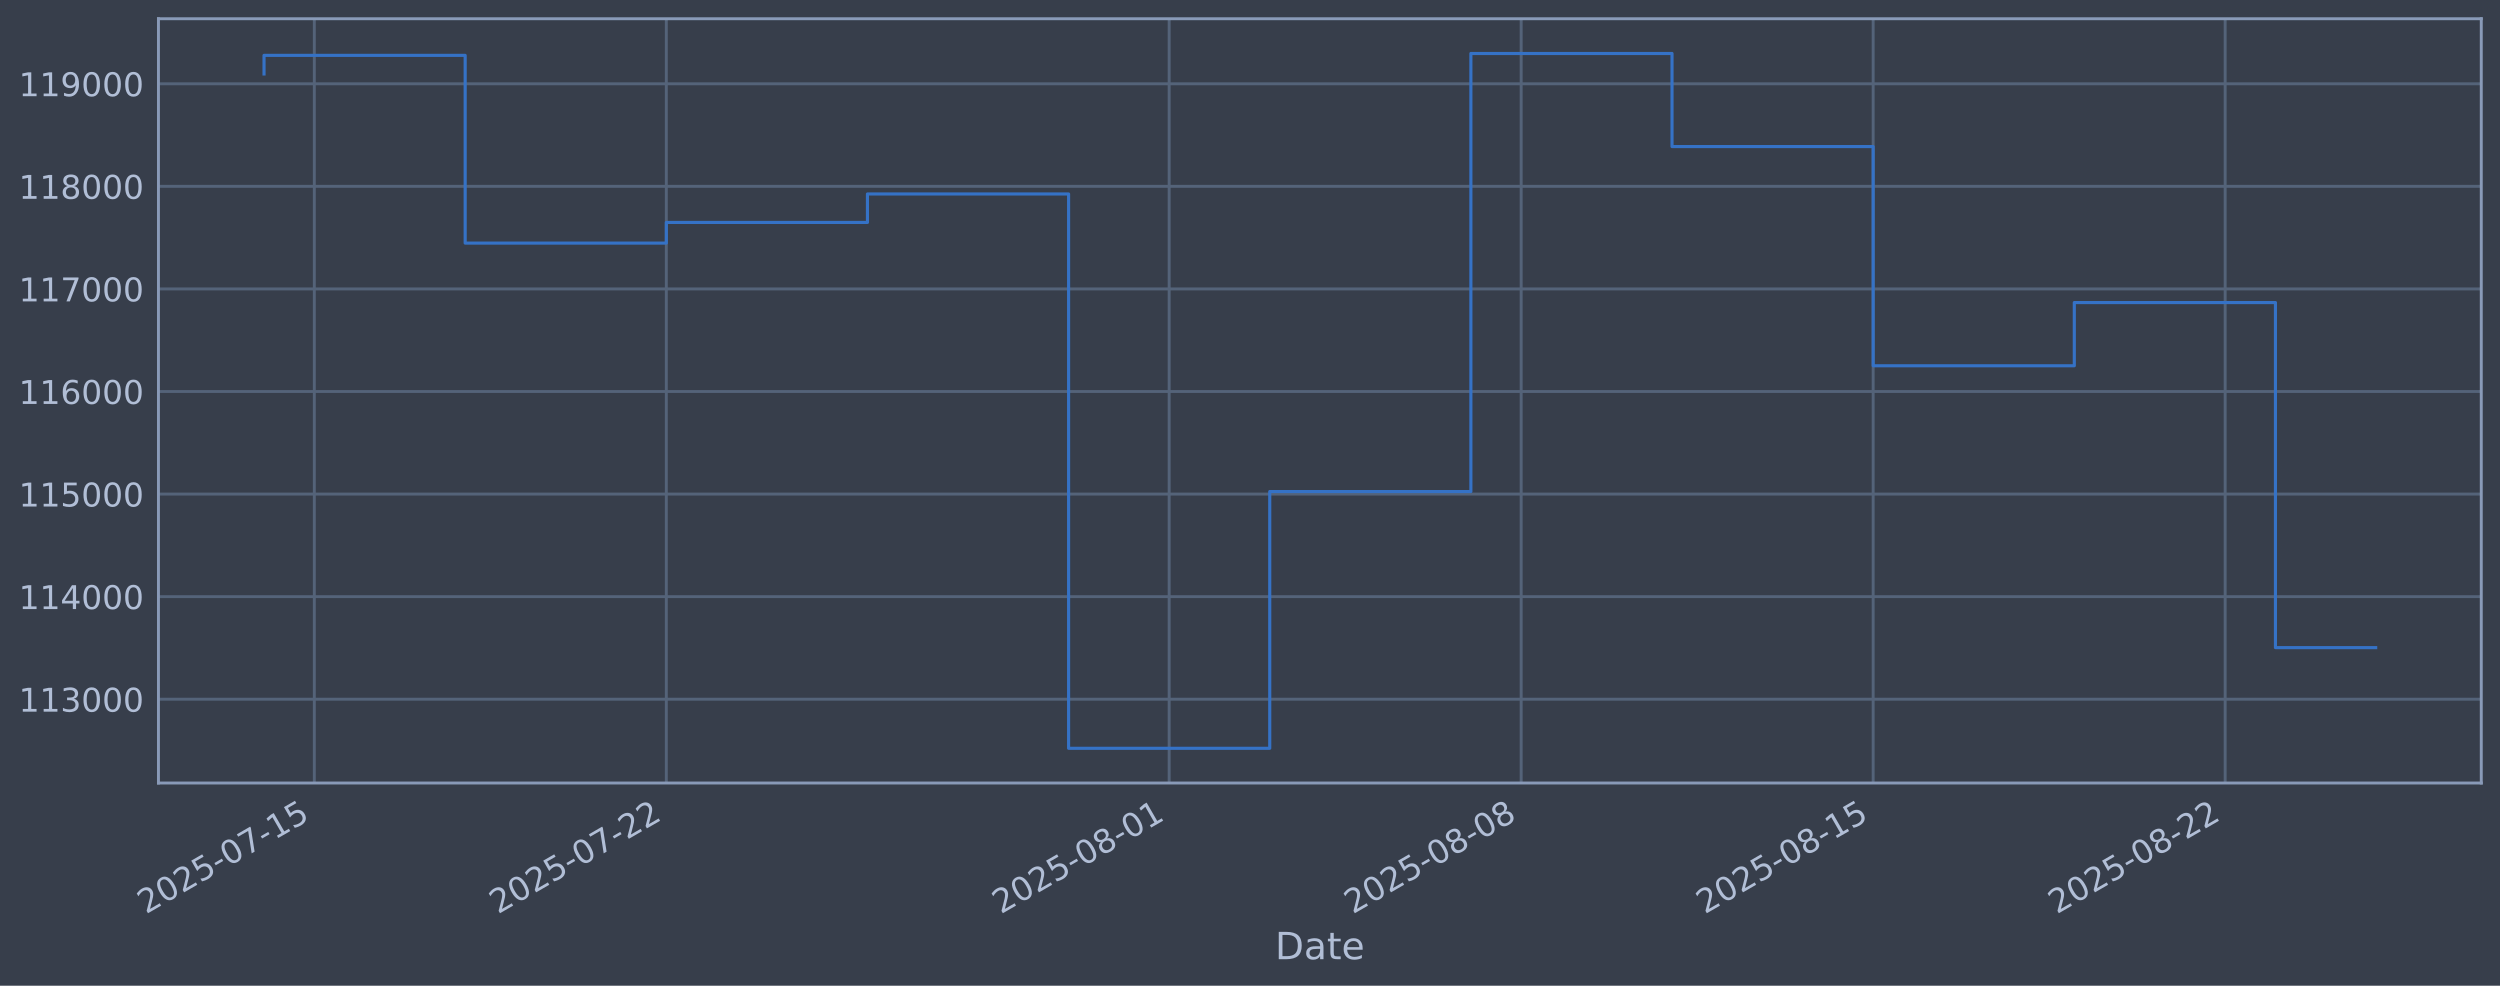
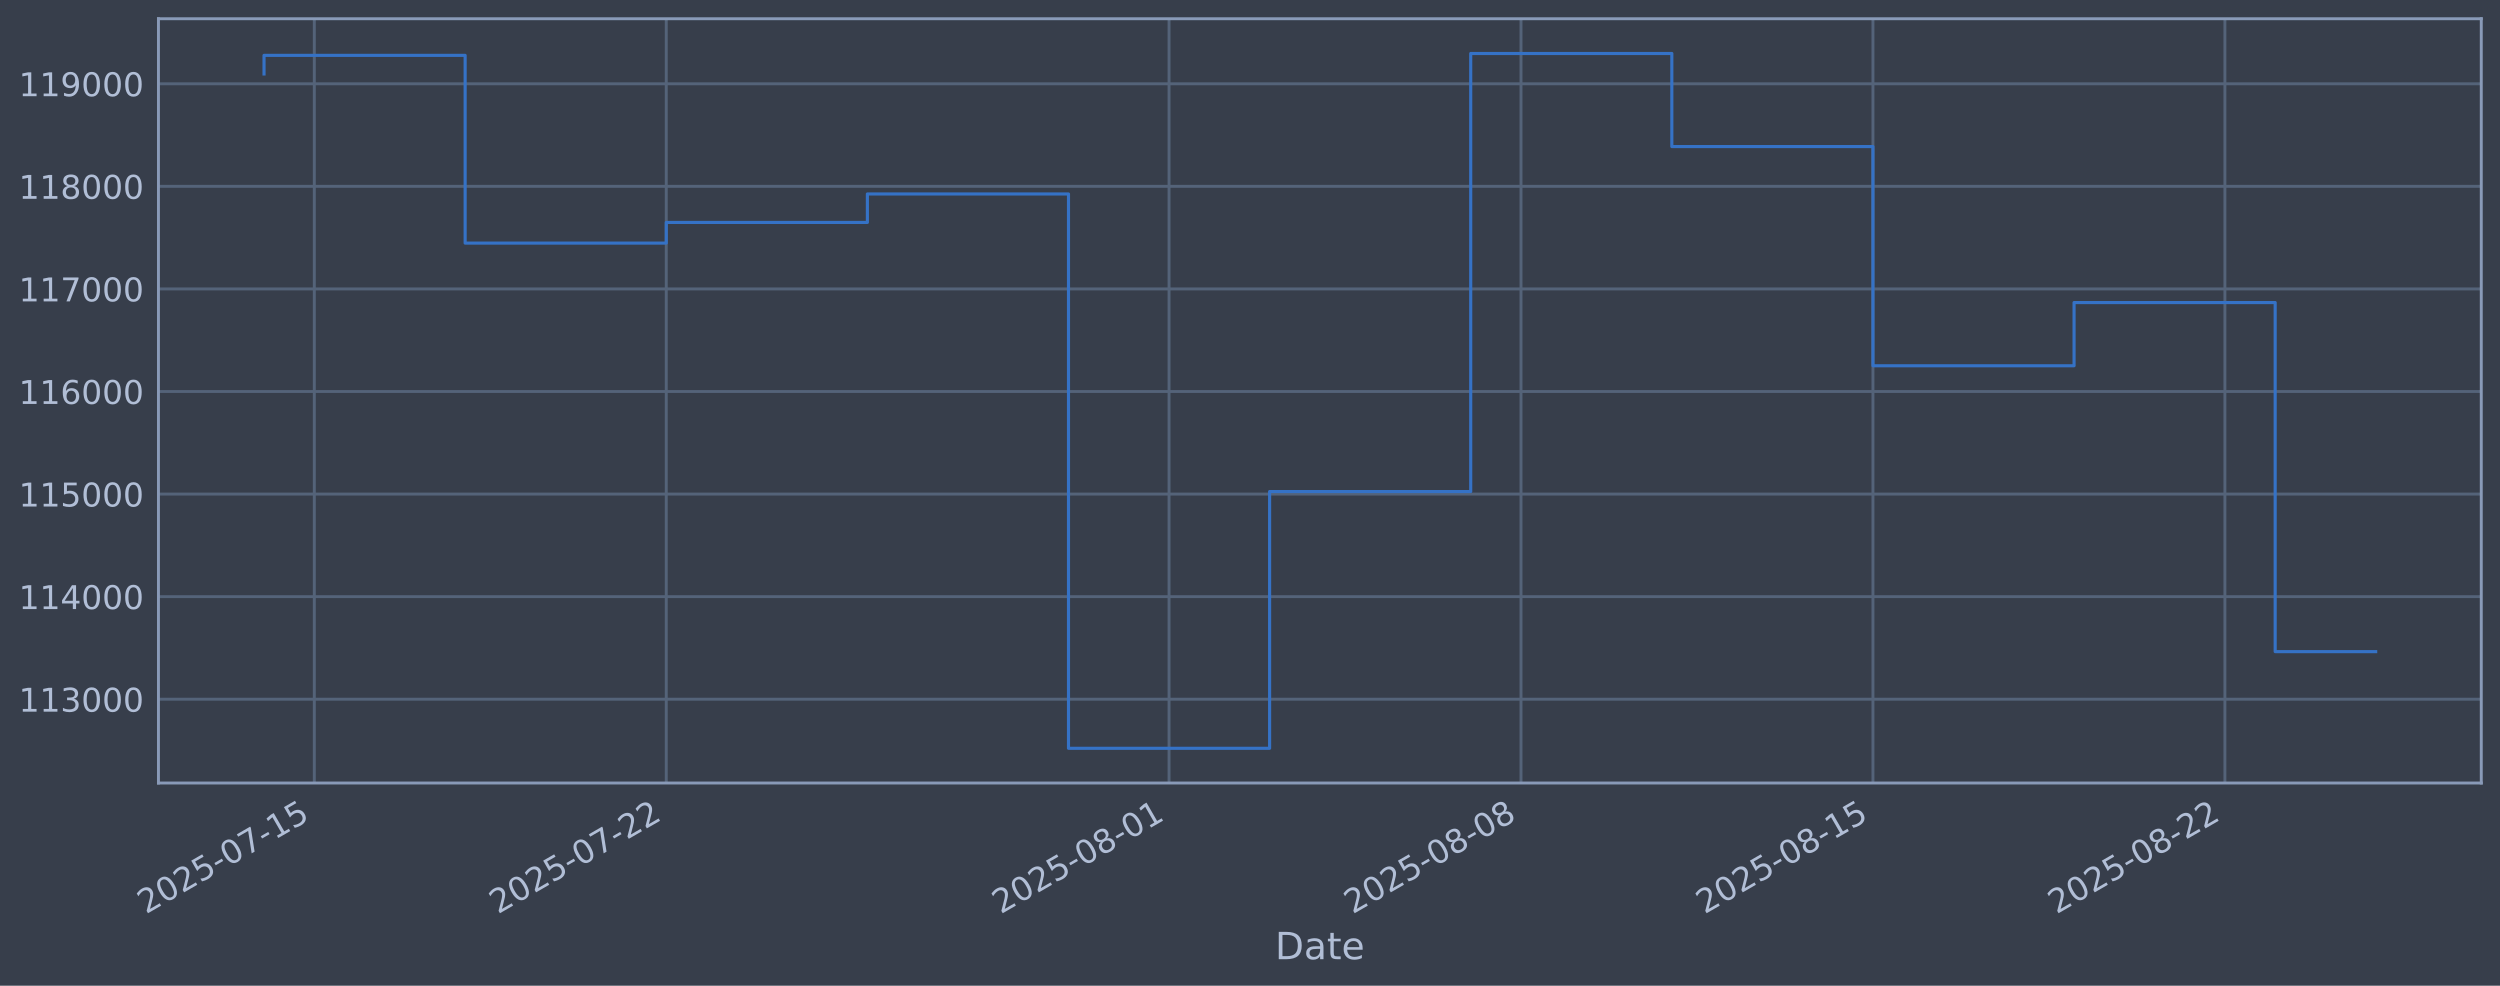
<svg xmlns="http://www.w3.org/2000/svg" xmlns:xlink="http://www.w3.org/1999/xlink" width="960.9pt" height="378.87pt" viewBox="0 0 960.9 378.87" version="1.1">
  <defs>
    <style type="text/css">*{stroke-linejoin: round; stroke-linecap: butt}</style>
  </defs>
  <g id="figure_1">
    <g id="patch_1">
      <path d="M 0 378.87  L 960.9 378.87  L 960.9 0  L 0 0  z " style="fill: #373e4b" />
    </g>
    <g id="axes_1">
      <g id="patch_2">
        <path d="M 60.901 300.96  L 953.701 300.96  L 953.701 7.2  L 60.901 7.2  z " style="fill: #373e4b" />
      </g>
      <g id="matplotlib.axis_1">
        <g id="xtick_1">
          <g id="line2d_1">
-             <path d="M 120.81 300.96  L 120.81 7.2  " clip-path="url(#p3ac644254d)" style="fill: none; stroke: #546379; stroke-width: 1.12; stroke-linecap: square" />
+             <path d="M 120.807 300.96  L 120.807 7.2  " clip-path="url(#pfebb1dd395)" style="fill: none; stroke: #546379; stroke-width: 1.12; stroke-linecap: square" />
          </g>
          <g id="line2d_2" />
          <g id="text_1">
-             <g style="fill: #b1bed6" transform="translate(56.08446 351.4642) rotate(-30) scale(0.126 -0.126)">
+             <g style="fill: #b1bed6" transform="translate(56.08192 351.4642) rotate(-30) scale(0.126 -0.126)">
              <defs>
                <path id="DejaVuSans-32" d="M 1228 531  L 3431 531  L 3431 0  L 469 0  L 469 531  Q 828 903 1448 1529  Q 2069 2156 2228 2338  Q 2531 2678 2651 2914  Q 2772 3150 2772 3378  Q 2772 3750 2511 3984  Q 2250 4219 1831 4219  Q 1534 4219 1204 4116  Q 875 4013 500 3803  L 500 4441  Q 881 4594 1212 4672  Q 1544 4750 1819 4750  Q 2544 4750 2975 4387  Q 3406 4025 3406 3419  Q 3406 3131 3298 2873  Q 3191 2616 2906 2266  Q 2828 2175 2409 1742  Q 1991 1309 1228 531  z " transform="scale(0.015625)" />
                <path id="DejaVuSans-30" d="M 2034 4250  Q 1547 4250 1301 3770  Q 1056 3291 1056 2328  Q 1056 1369 1301 889  Q 1547 409 2034 409  Q 2525 409 2770 889  Q 3016 1369 3016 2328  Q 3016 3291 2770 3770  Q 2525 4250 2034 4250  z M 2034 4750  Q 2819 4750 3233 4129  Q 3647 3509 3647 2328  Q 3647 1150 3233 529  Q 2819 -91 2034 -91  Q 1250 -91 836 529  Q 422 1150 422 2328  Q 422 3509 836 4129  Q 1250 4750 2034 4750  z " transform="scale(0.015625)" />
                <path id="DejaVuSans-35" d="M 691 4666  L 3169 4666  L 3169 4134  L 1269 4134  L 1269 2991  Q 1406 3038 1543 3061  Q 1681 3084 1819 3084  Q 2600 3084 3056 2656  Q 3513 2228 3513 1497  Q 3513 744 3044 326  Q 2575 -91 1722 -91  Q 1428 -91 1123 -41  Q 819 9 494 109  L 494 744  Q 775 591 1075 516  Q 1375 441 1709 441  Q 2250 441 2565 725  Q 2881 1009 2881 1497  Q 2881 1984 2565 2268  Q 2250 2553 1709 2553  Q 1456 2553 1204 2497  Q 953 2441 691 2322  L 691 4666  z " transform="scale(0.015625)" />
                <path id="DejaVuSans-2d" d="M 313 2009  L 1997 2009  L 1997 1497  L 313 1497  L 313 2009  z " transform="scale(0.015625)" />
                <path id="DejaVuSans-37" d="M 525 4666  L 3525 4666  L 3525 4397  L 1831 0  L 1172 0  L 2766 4134  L 525 4134  L 525 4666  z " transform="scale(0.015625)" />
                <path id="DejaVuSans-31" d="M 794 531  L 1825 531  L 1825 4091  L 703 3866  L 703 4441  L 1819 4666  L 2450 4666  L 2450 531  L 3481 531  L 3481 0  L 794 0  L 794 531  z " transform="scale(0.015625)" />
              </defs>
              <use xlink:href="#DejaVuSans-32" />
              <use xlink:href="#DejaVuSans-30" transform="translate(63.62305 0)" />
              <use xlink:href="#DejaVuSans-32" transform="translate(127.2461 0)" />
              <use xlink:href="#DejaVuSans-35" transform="translate(190.8691 0)" />
              <use xlink:href="#DejaVuSans-2d" transform="translate(254.4922 0)" />
              <use xlink:href="#DejaVuSans-30" transform="translate(290.5762 0)" />
              <use xlink:href="#DejaVuSans-37" transform="translate(354.1992 0)" />
              <use xlink:href="#DejaVuSans-2d" transform="translate(417.8223 0)" />
              <use xlink:href="#DejaVuSans-31" transform="translate(453.9062 0)" />
              <use xlink:href="#DejaVuSans-35" transform="translate(517.5293 0)" />
            </g>
          </g>
        </g>
        <g id="xtick_2">
          <g id="line2d_3">
-             <path d="M 256.104 300.96  L 256.104 7.2  " clip-path="url(#p3ac644254d)" style="fill: none; stroke: #546379; stroke-width: 1.12; stroke-linecap: square" />
+             <path d="M 256.083 300.96  L 256.083 7.2  " clip-path="url(#pfebb1dd395)" style="fill: none; stroke: #546379; stroke-width: 1.12; stroke-linecap: square" />
          </g>
          <g id="line2d_4" />
          <g id="text_2">
-             <g style="fill: #b1bed6" transform="translate(191.378 351.4642) rotate(-30) scale(0.126 -0.126)">
+             <g style="fill: #b1bed6" transform="translate(191.3577 351.4642) rotate(-30) scale(0.126 -0.126)">
              <use xlink:href="#DejaVuSans-32" />
              <use xlink:href="#DejaVuSans-30" transform="translate(63.62305 0)" />
              <use xlink:href="#DejaVuSans-32" transform="translate(127.2461 0)" />
              <use xlink:href="#DejaVuSans-35" transform="translate(190.8691 0)" />
              <use xlink:href="#DejaVuSans-2d" transform="translate(254.4922 0)" />
              <use xlink:href="#DejaVuSans-30" transform="translate(290.5762 0)" />
              <use xlink:href="#DejaVuSans-37" transform="translate(354.1992 0)" />
              <use xlink:href="#DejaVuSans-2d" transform="translate(417.8223 0)" />
              <use xlink:href="#DejaVuSans-32" transform="translate(453.9062 0)" />
              <use xlink:href="#DejaVuSans-32" transform="translate(517.5293 0)" />
            </g>
          </g>
        </g>
        <g id="xtick_3">
          <g id="line2d_5">
-             <path d="M 449.38 300.96  L 449.38 7.2  " clip-path="url(#p3ac644254d)" style="fill: none; stroke: #546379; stroke-width: 1.12; stroke-linecap: square" />
+             <path d="M 449.334 300.96  L 449.334 7.2  " clip-path="url(#pfebb1dd395)" style="fill: none; stroke: #546379; stroke-width: 1.12; stroke-linecap: square" />
          </g>
          <g id="line2d_6" />
          <g id="text_3">
-             <g style="fill: #b1bed6" transform="translate(384.6545 351.4642) rotate(-30) scale(0.126 -0.126)">
+             <g style="fill: #b1bed6" transform="translate(384.6089 351.4642) rotate(-30) scale(0.126 -0.126)">
              <defs>
                <path id="DejaVuSans-38" d="M 2034 2216  Q 1584 2216 1326 1975  Q 1069 1734 1069 1313  Q 1069 891 1326 650  Q 1584 409 2034 409  Q 2484 409 2743 651  Q 3003 894 3003 1313  Q 3003 1734 2745 1975  Q 2488 2216 2034 2216  z M 1403 2484  Q 997 2584 770 2862  Q 544 3141 544 3541  Q 544 4100 942 4425  Q 1341 4750 2034 4750  Q 2731 4750 3128 4425  Q 3525 4100 3525 3541  Q 3525 3141 3298 2862  Q 3072 2584 2669 2484  Q 3125 2378 3379 2068  Q 3634 1759 3634 1313  Q 3634 634 3220 271  Q 2806 -91 2034 -91  Q 1263 -91 848 271  Q 434 634 434 1313  Q 434 1759 690 2068  Q 947 2378 1403 2484  z M 1172 3481  Q 1172 3119 1398 2916  Q 1625 2713 2034 2713  Q 2441 2713 2670 2916  Q 2900 3119 2900 3481  Q 2900 3844 2670 4047  Q 2441 4250 2034 4250  Q 1625 4250 1398 4047  Q 1172 3844 1172 3481  z " transform="scale(0.015625)" />
              </defs>
              <use xlink:href="#DejaVuSans-32" />
              <use xlink:href="#DejaVuSans-30" transform="translate(63.62305 0)" />
              <use xlink:href="#DejaVuSans-32" transform="translate(127.2461 0)" />
              <use xlink:href="#DejaVuSans-35" transform="translate(190.8691 0)" />
              <use xlink:href="#DejaVuSans-2d" transform="translate(254.4922 0)" />
              <use xlink:href="#DejaVuSans-30" transform="translate(290.5762 0)" />
              <use xlink:href="#DejaVuSans-38" transform="translate(354.1992 0)" />
              <use xlink:href="#DejaVuSans-2d" transform="translate(417.8223 0)" />
              <use xlink:href="#DejaVuSans-30" transform="translate(453.9062 0)" />
              <use xlink:href="#DejaVuSans-31" transform="translate(517.5293 0)" />
            </g>
          </g>
        </g>
        <g id="xtick_4">
          <g id="line2d_7">
-             <path d="M 584.674 300.96  L 584.674 7.2  " clip-path="url(#p3ac644254d)" style="fill: none; stroke: #546379; stroke-width: 1.12; stroke-linecap: square" />
+             <path d="M 584.61 300.96  L 584.61 7.2  " clip-path="url(#pfebb1dd395)" style="fill: none; stroke: #546379; stroke-width: 1.12; stroke-linecap: square" />
          </g>
          <g id="line2d_8" />
          <g id="text_4">
-             <g style="fill: #b1bed6" transform="translate(519.948 351.4642) rotate(-30) scale(0.126 -0.126)">
+             <g style="fill: #b1bed6" transform="translate(519.8846 351.4642) rotate(-30) scale(0.126 -0.126)">
              <use xlink:href="#DejaVuSans-32" />
              <use xlink:href="#DejaVuSans-30" transform="translate(63.62305 0)" />
              <use xlink:href="#DejaVuSans-32" transform="translate(127.2461 0)" />
              <use xlink:href="#DejaVuSans-35" transform="translate(190.8691 0)" />
              <use xlink:href="#DejaVuSans-2d" transform="translate(254.4922 0)" />
              <use xlink:href="#DejaVuSans-30" transform="translate(290.5762 0)" />
              <use xlink:href="#DejaVuSans-38" transform="translate(354.1992 0)" />
              <use xlink:href="#DejaVuSans-2d" transform="translate(417.8223 0)" />
              <use xlink:href="#DejaVuSans-30" transform="translate(453.9062 0)" />
              <use xlink:href="#DejaVuSans-38" transform="translate(517.5293 0)" />
            </g>
          </g>
        </g>
        <g id="xtick_5">
          <g id="line2d_9">
-             <path d="M 719.967 300.96  L 719.967 7.2  " clip-path="url(#p3ac644254d)" style="fill: none; stroke: #546379; stroke-width: 1.12; stroke-linecap: square" />
+             <path d="M 719.886 300.96  L 719.886 7.2  " clip-path="url(#pfebb1dd395)" style="fill: none; stroke: #546379; stroke-width: 1.12; stroke-linecap: square" />
          </g>
          <g id="line2d_10" />
          <g id="text_5">
-             <g style="fill: #b1bed6" transform="translate(655.2416 351.4642) rotate(-30) scale(0.126 -0.126)">
+             <g style="fill: #b1bed6" transform="translate(655.1604 351.4642) rotate(-30) scale(0.126 -0.126)">
              <use xlink:href="#DejaVuSans-32" />
              <use xlink:href="#DejaVuSans-30" transform="translate(63.62305 0)" />
              <use xlink:href="#DejaVuSans-32" transform="translate(127.2461 0)" />
              <use xlink:href="#DejaVuSans-35" transform="translate(190.8691 0)" />
              <use xlink:href="#DejaVuSans-2d" transform="translate(254.4922 0)" />
              <use xlink:href="#DejaVuSans-30" transform="translate(290.5762 0)" />
              <use xlink:href="#DejaVuSans-38" transform="translate(354.1992 0)" />
              <use xlink:href="#DejaVuSans-2d" transform="translate(417.8223 0)" />
              <use xlink:href="#DejaVuSans-31" transform="translate(453.9062 0)" />
              <use xlink:href="#DejaVuSans-35" transform="translate(517.5293 0)" />
            </g>
          </g>
        </g>
        <g id="xtick_6">
          <g id="line2d_11">
-             <path d="M 855.261 300.96  L 855.261 7.2  " clip-path="url(#p3ac644254d)" style="fill: none; stroke: #546379; stroke-width: 1.12; stroke-linecap: square" />
+             <path d="M 855.162 300.96  L 855.162 7.2  " clip-path="url(#pfebb1dd395)" style="fill: none; stroke: #546379; stroke-width: 1.12; stroke-linecap: square" />
          </g>
          <g id="line2d_12" />
          <g id="text_6">
-             <g style="fill: #b1bed6" transform="translate(790.5351 351.4642) rotate(-30) scale(0.126 -0.126)">
+             <g style="fill: #b1bed6" transform="translate(790.4362 351.4642) rotate(-30) scale(0.126 -0.126)">
              <use xlink:href="#DejaVuSans-32" />
              <use xlink:href="#DejaVuSans-30" transform="translate(63.62305 0)" />
              <use xlink:href="#DejaVuSans-32" transform="translate(127.2461 0)" />
              <use xlink:href="#DejaVuSans-35" transform="translate(190.8691 0)" />
              <use xlink:href="#DejaVuSans-2d" transform="translate(254.4922 0)" />
              <use xlink:href="#DejaVuSans-30" transform="translate(290.5762 0)" />
              <use xlink:href="#DejaVuSans-38" transform="translate(354.1992 0)" />
              <use xlink:href="#DejaVuSans-2d" transform="translate(417.8223 0)" />
              <use xlink:href="#DejaVuSans-32" transform="translate(453.9062 0)" />
              <use xlink:href="#DejaVuSans-32" transform="translate(517.5293 0)" />
            </g>
          </g>
        </g>
        <g id="text_7">
          <g style="fill: #b1bed6" transform="translate(490.0914 368.6753) scale(0.144 -0.144)">
            <defs>
              <path id="DejaVuSans-44" d="M 1259 4147  L 1259 519  L 2022 519  Q 2988 519 3436 956  Q 3884 1394 3884 2338  Q 3884 3275 3436 3711  Q 2988 4147 2022 4147  L 1259 4147  z M 628 4666  L 1925 4666  Q 3281 4666 3915 4102  Q 4550 3538 4550 2338  Q 4550 1131 3912 565  Q 3275 0 1925 0  L 628 0  L 628 4666  z " transform="scale(0.015625)" />
              <path id="DejaVuSans-61" d="M 2194 1759  Q 1497 1759 1228 1600  Q 959 1441 959 1056  Q 959 750 1161 570  Q 1363 391 1709 391  Q 2188 391 2477 730  Q 2766 1069 2766 1631  L 2766 1759  L 2194 1759  z M 3341 1997  L 3341 0  L 2766 0  L 2766 531  Q 2569 213 2275 61  Q 1981 -91 1556 -91  Q 1019 -91 701 211  Q 384 513 384 1019  Q 384 1609 779 1909  Q 1175 2209 1959 2209  L 2766 2209  L 2766 2266  Q 2766 2663 2505 2880  Q 2244 3097 1772 3097  Q 1472 3097 1187 3025  Q 903 2953 641 2809  L 641 3341  Q 956 3463 1253 3523  Q 1550 3584 1831 3584  Q 2591 3584 2966 3190  Q 3341 2797 3341 1997  z " transform="scale(0.015625)" />
              <path id="DejaVuSans-74" d="M 1172 4494  L 1172 3500  L 2356 3500  L 2356 3053  L 1172 3053  L 1172 1153  Q 1172 725 1289 603  Q 1406 481 1766 481  L 2356 481  L 2356 0  L 1766 0  Q 1100 0 847 248  Q 594 497 594 1153  L 594 3053  L 172 3053  L 172 3500  L 594 3500  L 594 4494  L 1172 4494  z " transform="scale(0.015625)" />
              <path id="DejaVuSans-65" d="M 3597 1894  L 3597 1613  L 953 1613  Q 991 1019 1311 708  Q 1631 397 2203 397  Q 2534 397 2845 478  Q 3156 559 3463 722  L 3463 178  Q 3153 47 2828 -22  Q 2503 -91 2169 -91  Q 1331 -91 842 396  Q 353 884 353 1716  Q 353 2575 817 3079  Q 1281 3584 2069 3584  Q 2775 3584 3186 3129  Q 3597 2675 3597 1894  z M 3022 2063  Q 3016 2534 2758 2815  Q 2500 3097 2075 3097  Q 1594 3097 1305 2825  Q 1016 2553 972 2059  L 3022 2063  z " transform="scale(0.015625)" />
            </defs>
            <use xlink:href="#DejaVuSans-44" />
            <use xlink:href="#DejaVuSans-61" transform="translate(77.00195 0)" />
            <use xlink:href="#DejaVuSans-74" transform="translate(138.2812 0)" />
            <use xlink:href="#DejaVuSans-65" transform="translate(177.4902 0)" />
          </g>
        </g>
      </g>
      <g id="matplotlib.axis_2">
        <g id="ytick_1">
          <g id="line2d_13">
-             <path d="M 60.901 268.75  L 953.701 268.75  " clip-path="url(#p3ac644254d)" style="fill: none; stroke: #546379; stroke-width: 1.12; stroke-linecap: square" />
+             <path d="M 60.901 268.75  L 953.701 268.75  " clip-path="url(#pfebb1dd395)" style="fill: none; stroke: #546379; stroke-width: 1.12; stroke-linecap: square" />
          </g>
          <g id="line2d_14" />
          <g id="text_8">
            <g style="fill: #b1bed6" transform="translate(7.2 273.5373) scale(0.126 -0.126)">
              <defs>
                <path id="DejaVuSans-33" d="M 2597 2516  Q 3050 2419 3304 2112  Q 3559 1806 3559 1356  Q 3559 666 3084 287  Q 2609 -91 1734 -91  Q 1441 -91 1130 -33  Q 819 25 488 141  L 488 750  Q 750 597 1062 519  Q 1375 441 1716 441  Q 2309 441 2620 675  Q 2931 909 2931 1356  Q 2931 1769 2642 2001  Q 2353 2234 1838 2234  L 1294 2234  L 1294 2753  L 1863 2753  Q 2328 2753 2575 2939  Q 2822 3125 2822 3475  Q 2822 3834 2567 4026  Q 2313 4219 1838 4219  Q 1578 4219 1281 4162  Q 984 4106 628 3988  L 628 4550  Q 988 4650 1302 4700  Q 1616 4750 1894 4750  Q 2613 4750 3031 4423  Q 3450 4097 3450 3541  Q 3450 3153 3228 2886  Q 3006 2619 2597 2516  z " transform="scale(0.015625)" />
              </defs>
              <use xlink:href="#DejaVuSans-31" />
              <use xlink:href="#DejaVuSans-31" transform="translate(63.62305 0)" />
              <use xlink:href="#DejaVuSans-33" transform="translate(127.2461 0)" />
              <use xlink:href="#DejaVuSans-30" transform="translate(190.8691 0)" />
              <use xlink:href="#DejaVuSans-30" transform="translate(254.4922 0)" />
              <use xlink:href="#DejaVuSans-30" transform="translate(318.1152 0)" />
            </g>
          </g>
        </g>
        <g id="ytick_2">
          <g id="line2d_15">
-             <path d="M 60.901 229.325  L 953.701 229.325  " clip-path="url(#p3ac644254d)" style="fill: none; stroke: #546379; stroke-width: 1.12; stroke-linecap: square" />
+             <path d="M 60.901 229.325  L 953.701 229.325  " clip-path="url(#pfebb1dd395)" style="fill: none; stroke: #546379; stroke-width: 1.12; stroke-linecap: square" />
          </g>
          <g id="line2d_16" />
          <g id="text_9">
            <g style="fill: #b1bed6" transform="translate(7.2 234.1122) scale(0.126 -0.126)">
              <defs>
                <path id="DejaVuSans-34" d="M 2419 4116  L 825 1625  L 2419 1625  L 2419 4116  z M 2253 4666  L 3047 4666  L 3047 1625  L 3713 1625  L 3713 1100  L 3047 1100  L 3047 0  L 2419 0  L 2419 1100  L 313 1100  L 313 1709  L 2253 4666  z " transform="scale(0.015625)" />
              </defs>
              <use xlink:href="#DejaVuSans-31" />
              <use xlink:href="#DejaVuSans-31" transform="translate(63.62305 0)" />
              <use xlink:href="#DejaVuSans-34" transform="translate(127.2461 0)" />
              <use xlink:href="#DejaVuSans-30" transform="translate(190.8691 0)" />
              <use xlink:href="#DejaVuSans-30" transform="translate(254.4922 0)" />
              <use xlink:href="#DejaVuSans-30" transform="translate(318.1152 0)" />
            </g>
          </g>
        </g>
        <g id="ytick_3">
          <g id="line2d_17">
-             <path d="M 60.901 189.9  L 953.701 189.9  " clip-path="url(#p3ac644254d)" style="fill: none; stroke: #546379; stroke-width: 1.12; stroke-linecap: square" />
+             <path d="M 60.901 189.9  L 953.701 189.9  " clip-path="url(#pfebb1dd395)" style="fill: none; stroke: #546379; stroke-width: 1.12; stroke-linecap: square" />
          </g>
          <g id="line2d_18" />
          <g id="text_10">
            <g style="fill: #b1bed6" transform="translate(7.2 194.6871) scale(0.126 -0.126)">
              <use xlink:href="#DejaVuSans-31" />
              <use xlink:href="#DejaVuSans-31" transform="translate(63.62305 0)" />
              <use xlink:href="#DejaVuSans-35" transform="translate(127.2461 0)" />
              <use xlink:href="#DejaVuSans-30" transform="translate(190.8691 0)" />
              <use xlink:href="#DejaVuSans-30" transform="translate(254.4922 0)" />
              <use xlink:href="#DejaVuSans-30" transform="translate(318.1152 0)" />
            </g>
          </g>
        </g>
        <g id="ytick_4">
          <g id="line2d_19">
-             <path d="M 60.901 150.475  L 953.701 150.475  " clip-path="url(#p3ac644254d)" style="fill: none; stroke: #546379; stroke-width: 1.12; stroke-linecap: square" />
+             <path d="M 60.901 150.475  L 953.701 150.475  " clip-path="url(#pfebb1dd395)" style="fill: none; stroke: #546379; stroke-width: 1.12; stroke-linecap: square" />
          </g>
          <g id="line2d_20" />
          <g id="text_11">
            <g style="fill: #b1bed6" transform="translate(7.2 155.262) scale(0.126 -0.126)">
              <defs>
                <path id="DejaVuSans-36" d="M 2113 2584  Q 1688 2584 1439 2293  Q 1191 2003 1191 1497  Q 1191 994 1439 701  Q 1688 409 2113 409  Q 2538 409 2786 701  Q 3034 994 3034 1497  Q 3034 2003 2786 2293  Q 2538 2584 2113 2584  z M 3366 4563  L 3366 3988  Q 3128 4100 2886 4159  Q 2644 4219 2406 4219  Q 1781 4219 1451 3797  Q 1122 3375 1075 2522  Q 1259 2794 1537 2939  Q 1816 3084 2150 3084  Q 2853 3084 3261 2657  Q 3669 2231 3669 1497  Q 3669 778 3244 343  Q 2819 -91 2113 -91  Q 1303 -91 875 529  Q 447 1150 447 2328  Q 447 3434 972 4092  Q 1497 4750 2381 4750  Q 2619 4750 2861 4703  Q 3103 4656 3366 4563  z " transform="scale(0.015625)" />
              </defs>
              <use xlink:href="#DejaVuSans-31" />
              <use xlink:href="#DejaVuSans-31" transform="translate(63.62305 0)" />
              <use xlink:href="#DejaVuSans-36" transform="translate(127.2461 0)" />
              <use xlink:href="#DejaVuSans-30" transform="translate(190.8691 0)" />
              <use xlink:href="#DejaVuSans-30" transform="translate(254.4922 0)" />
              <use xlink:href="#DejaVuSans-30" transform="translate(318.1152 0)" />
            </g>
          </g>
        </g>
        <g id="ytick_5">
          <g id="line2d_21">
-             <path d="M 60.901 111.05  L 953.701 111.05  " clip-path="url(#p3ac644254d)" style="fill: none; stroke: #546379; stroke-width: 1.12; stroke-linecap: square" />
+             <path d="M 60.901 111.05  L 953.701 111.05  " clip-path="url(#pfebb1dd395)" style="fill: none; stroke: #546379; stroke-width: 1.12; stroke-linecap: square" />
          </g>
          <g id="line2d_22" />
          <g id="text_12">
            <g style="fill: #b1bed6" transform="translate(7.2 115.8369) scale(0.126 -0.126)">
              <use xlink:href="#DejaVuSans-31" />
              <use xlink:href="#DejaVuSans-31" transform="translate(63.62305 0)" />
              <use xlink:href="#DejaVuSans-37" transform="translate(127.2461 0)" />
              <use xlink:href="#DejaVuSans-30" transform="translate(190.8691 0)" />
              <use xlink:href="#DejaVuSans-30" transform="translate(254.4922 0)" />
              <use xlink:href="#DejaVuSans-30" transform="translate(318.1152 0)" />
            </g>
          </g>
        </g>
        <g id="ytick_6">
          <g id="line2d_23">
-             <path d="M 60.901 71.625  L 953.701 71.625  " clip-path="url(#p3ac644254d)" style="fill: none; stroke: #546379; stroke-width: 1.12; stroke-linecap: square" />
+             <path d="M 60.901 71.625  L 953.701 71.625  " clip-path="url(#pfebb1dd395)" style="fill: none; stroke: #546379; stroke-width: 1.12; stroke-linecap: square" />
          </g>
          <g id="line2d_24" />
          <g id="text_13">
            <g style="fill: #b1bed6" transform="translate(7.2 76.4118) scale(0.126 -0.126)">
              <use xlink:href="#DejaVuSans-31" />
              <use xlink:href="#DejaVuSans-31" transform="translate(63.62305 0)" />
              <use xlink:href="#DejaVuSans-38" transform="translate(127.2461 0)" />
              <use xlink:href="#DejaVuSans-30" transform="translate(190.8691 0)" />
              <use xlink:href="#DejaVuSans-30" transform="translate(254.4922 0)" />
              <use xlink:href="#DejaVuSans-30" transform="translate(318.1152 0)" />
            </g>
          </g>
        </g>
        <g id="ytick_7">
          <g id="line2d_25">
-             <path d="M 60.901 32.2  L 953.701 32.2  " clip-path="url(#p3ac644254d)" style="fill: none; stroke: #546379; stroke-width: 1.12; stroke-linecap: square" />
+             <path d="M 60.901 32.2  L 953.701 32.2  " clip-path="url(#pfebb1dd395)" style="fill: none; stroke: #546379; stroke-width: 1.12; stroke-linecap: square" />
          </g>
          <g id="line2d_26" />
          <g id="text_14">
            <g style="fill: #b1bed6" transform="translate(7.2 36.9867) scale(0.126 -0.126)">
              <defs>
                <path id="DejaVuSans-39" d="M 703 97  L 703 672  Q 941 559 1184 500  Q 1428 441 1663 441  Q 2288 441 2617 861  Q 2947 1281 2994 2138  Q 2813 1869 2534 1725  Q 2256 1581 1919 1581  Q 1219 1581 811 2004  Q 403 2428 403 3163  Q 403 3881 828 4315  Q 1253 4750 1959 4750  Q 2769 4750 3195 4129  Q 3622 3509 3622 2328  Q 3622 1225 3098 567  Q 2575 -91 1691 -91  Q 1453 -91 1209 -44  Q 966 3 703 97  z M 1959 2075  Q 2384 2075 2632 2365  Q 2881 2656 2881 3163  Q 2881 3666 2632 3958  Q 2384 4250 1959 4250  Q 1534 4250 1286 3958  Q 1038 3666 1038 3163  Q 1038 2656 1286 2365  Q 1534 2075 1959 2075  z " transform="scale(0.015625)" />
              </defs>
              <use xlink:href="#DejaVuSans-31" />
              <use xlink:href="#DejaVuSans-31" transform="translate(63.62305 0)" />
              <use xlink:href="#DejaVuSans-39" transform="translate(127.2461 0)" />
              <use xlink:href="#DejaVuSans-30" transform="translate(190.8691 0)" />
              <use xlink:href="#DejaVuSans-30" transform="translate(254.4922 0)" />
              <use xlink:href="#DejaVuSans-30" transform="translate(318.1152 0)" />
            </g>
          </g>
        </g>
      </g>
      <g id="line2d_27">
-         <path d="M 101.482 28.439  L 101.482 21.285  L 178.793 21.285  L 178.793 93.435  L 256.104 93.435  L 256.104 85.489  L 333.414 85.489  L 333.414 74.56  L 410.725 74.56  L 410.725 287.607  L 488.035 287.607  L 488.035 188.936  L 565.346 188.936  L 565.346 20.553  L 642.656 20.553  L 642.656 56.332  L 719.967 56.332  L 719.967 140.575  L 797.278 140.575  L 797.278 116.295  L 874.588 116.295  L 874.588 248.917  L 913.119 248.917  " clip-path="url(#p3ac644254d)" style="fill: none; stroke: #3572c6; stroke-width: 1.2; stroke-linecap: square" />
+         <path d="M 101.482 28.439  L 101.482 21.285  L 178.783 21.285  L 178.783 93.435  L 256.083 93.435  L 256.083 85.489  L 333.384 85.489  L 333.384 74.56  L 410.684 74.56  L 410.684 287.607  L 487.985 287.607  L 487.985 188.936  L 565.285 188.936  L 565.285 20.553  L 642.585 20.553  L 642.585 56.332  L 719.886 56.332  L 719.886 140.575  L 797.186 140.575  L 797.186 116.295  L 874.487 116.295  L 874.487 250.454  L 913.119 250.454  " clip-path="url(#pfebb1dd395)" style="fill: none; stroke: #3572c6; stroke-width: 1.2; stroke-linecap: square" />
      </g>
      <g id="patch_3">
        <path d="M 60.901 300.96  L 60.901 7.2  " style="fill: none; stroke: #899ab8; stroke-width: 1.12; stroke-linejoin: miter; stroke-linecap: square" />
      </g>
      <g id="patch_4">
        <path d="M 953.701 300.96  L 953.701 7.2  " style="fill: none; stroke: #899ab8; stroke-width: 1.12; stroke-linejoin: miter; stroke-linecap: square" />
      </g>
      <g id="patch_5">
        <path d="M 60.901 300.96  L 953.701 300.96  " style="fill: none; stroke: #899ab8; stroke-width: 1.12; stroke-linejoin: miter; stroke-linecap: square" />
      </g>
      <g id="patch_6">
        <path d="M 60.901 7.2  L 953.701 7.2  " style="fill: none; stroke: #899ab8; stroke-width: 1.12; stroke-linejoin: miter; stroke-linecap: square" />
      </g>
    </g>
  </g>
  <defs>
-     <clipPath id="p3ac644254d">
+     <clipPath id="pfebb1dd395">
      <rect x="60.901" y="7.2" width="892.8" height="293.76" />
    </clipPath>
  </defs>
</svg>
